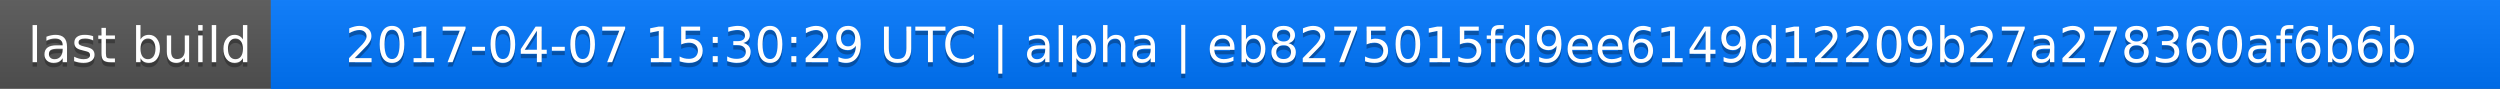
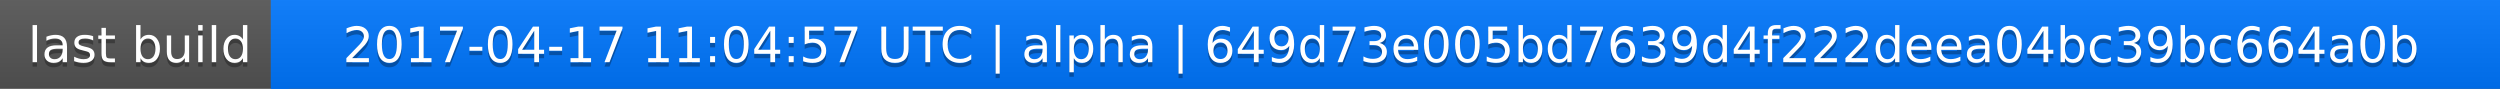
<svg xmlns="http://www.w3.org/2000/svg" width="563" height="20">
  <linearGradient id="a" x2="0" y2="100%">
    <stop offset="0" stop-color="#bbb" stop-opacity=".1" />
    <stop offset="1" stop-opacity=".1" />
  </linearGradient>
  <rect rx="0" width="563" height="20" fill="#555" />
  <rect rx="0" x="61" width="502" height="20" fill="#07f" />
  <path fill="#07f" d="M61 0h4v20h-4z" />
  <rect rx="0" width="563" height="20" fill="url(#a)" />
  <g fill="#fff" text-anchor="middle" font-family="DejaVu Sans,Verdana,Geneva,sans-serif" font-size="11">
    <text x="31.5" y="15" fill="#010101" fill-opacity=".3">last build</text>
    <text x="31.5" y="14">last build</text>
-     <text x="311" y="15" fill="#010101" fill-opacity=".3">2017-04-07 15:30:29 UTC | alpha | eb8275015fd9ee6149d12209b27a278360af6b6b</text>
-     <text x="311" y="14">2017-04-07 15:30:29 UTC | alpha | eb8275015fd9ee6149d12209b27a278360af6b6b</text>
+     <text x="311" y="15" fill="#010101" fill-opacity=".3">2017-04-17 11:04:57 UTC | alpha | 649d73e005bd7639d4f222deea04bc39bc664a0b</text>
+     <text x="311" y="14">2017-04-17 11:04:57 UTC | alpha | 649d73e005bd7639d4f222deea04bc39bc664a0b</text>
  </g>
</svg>
